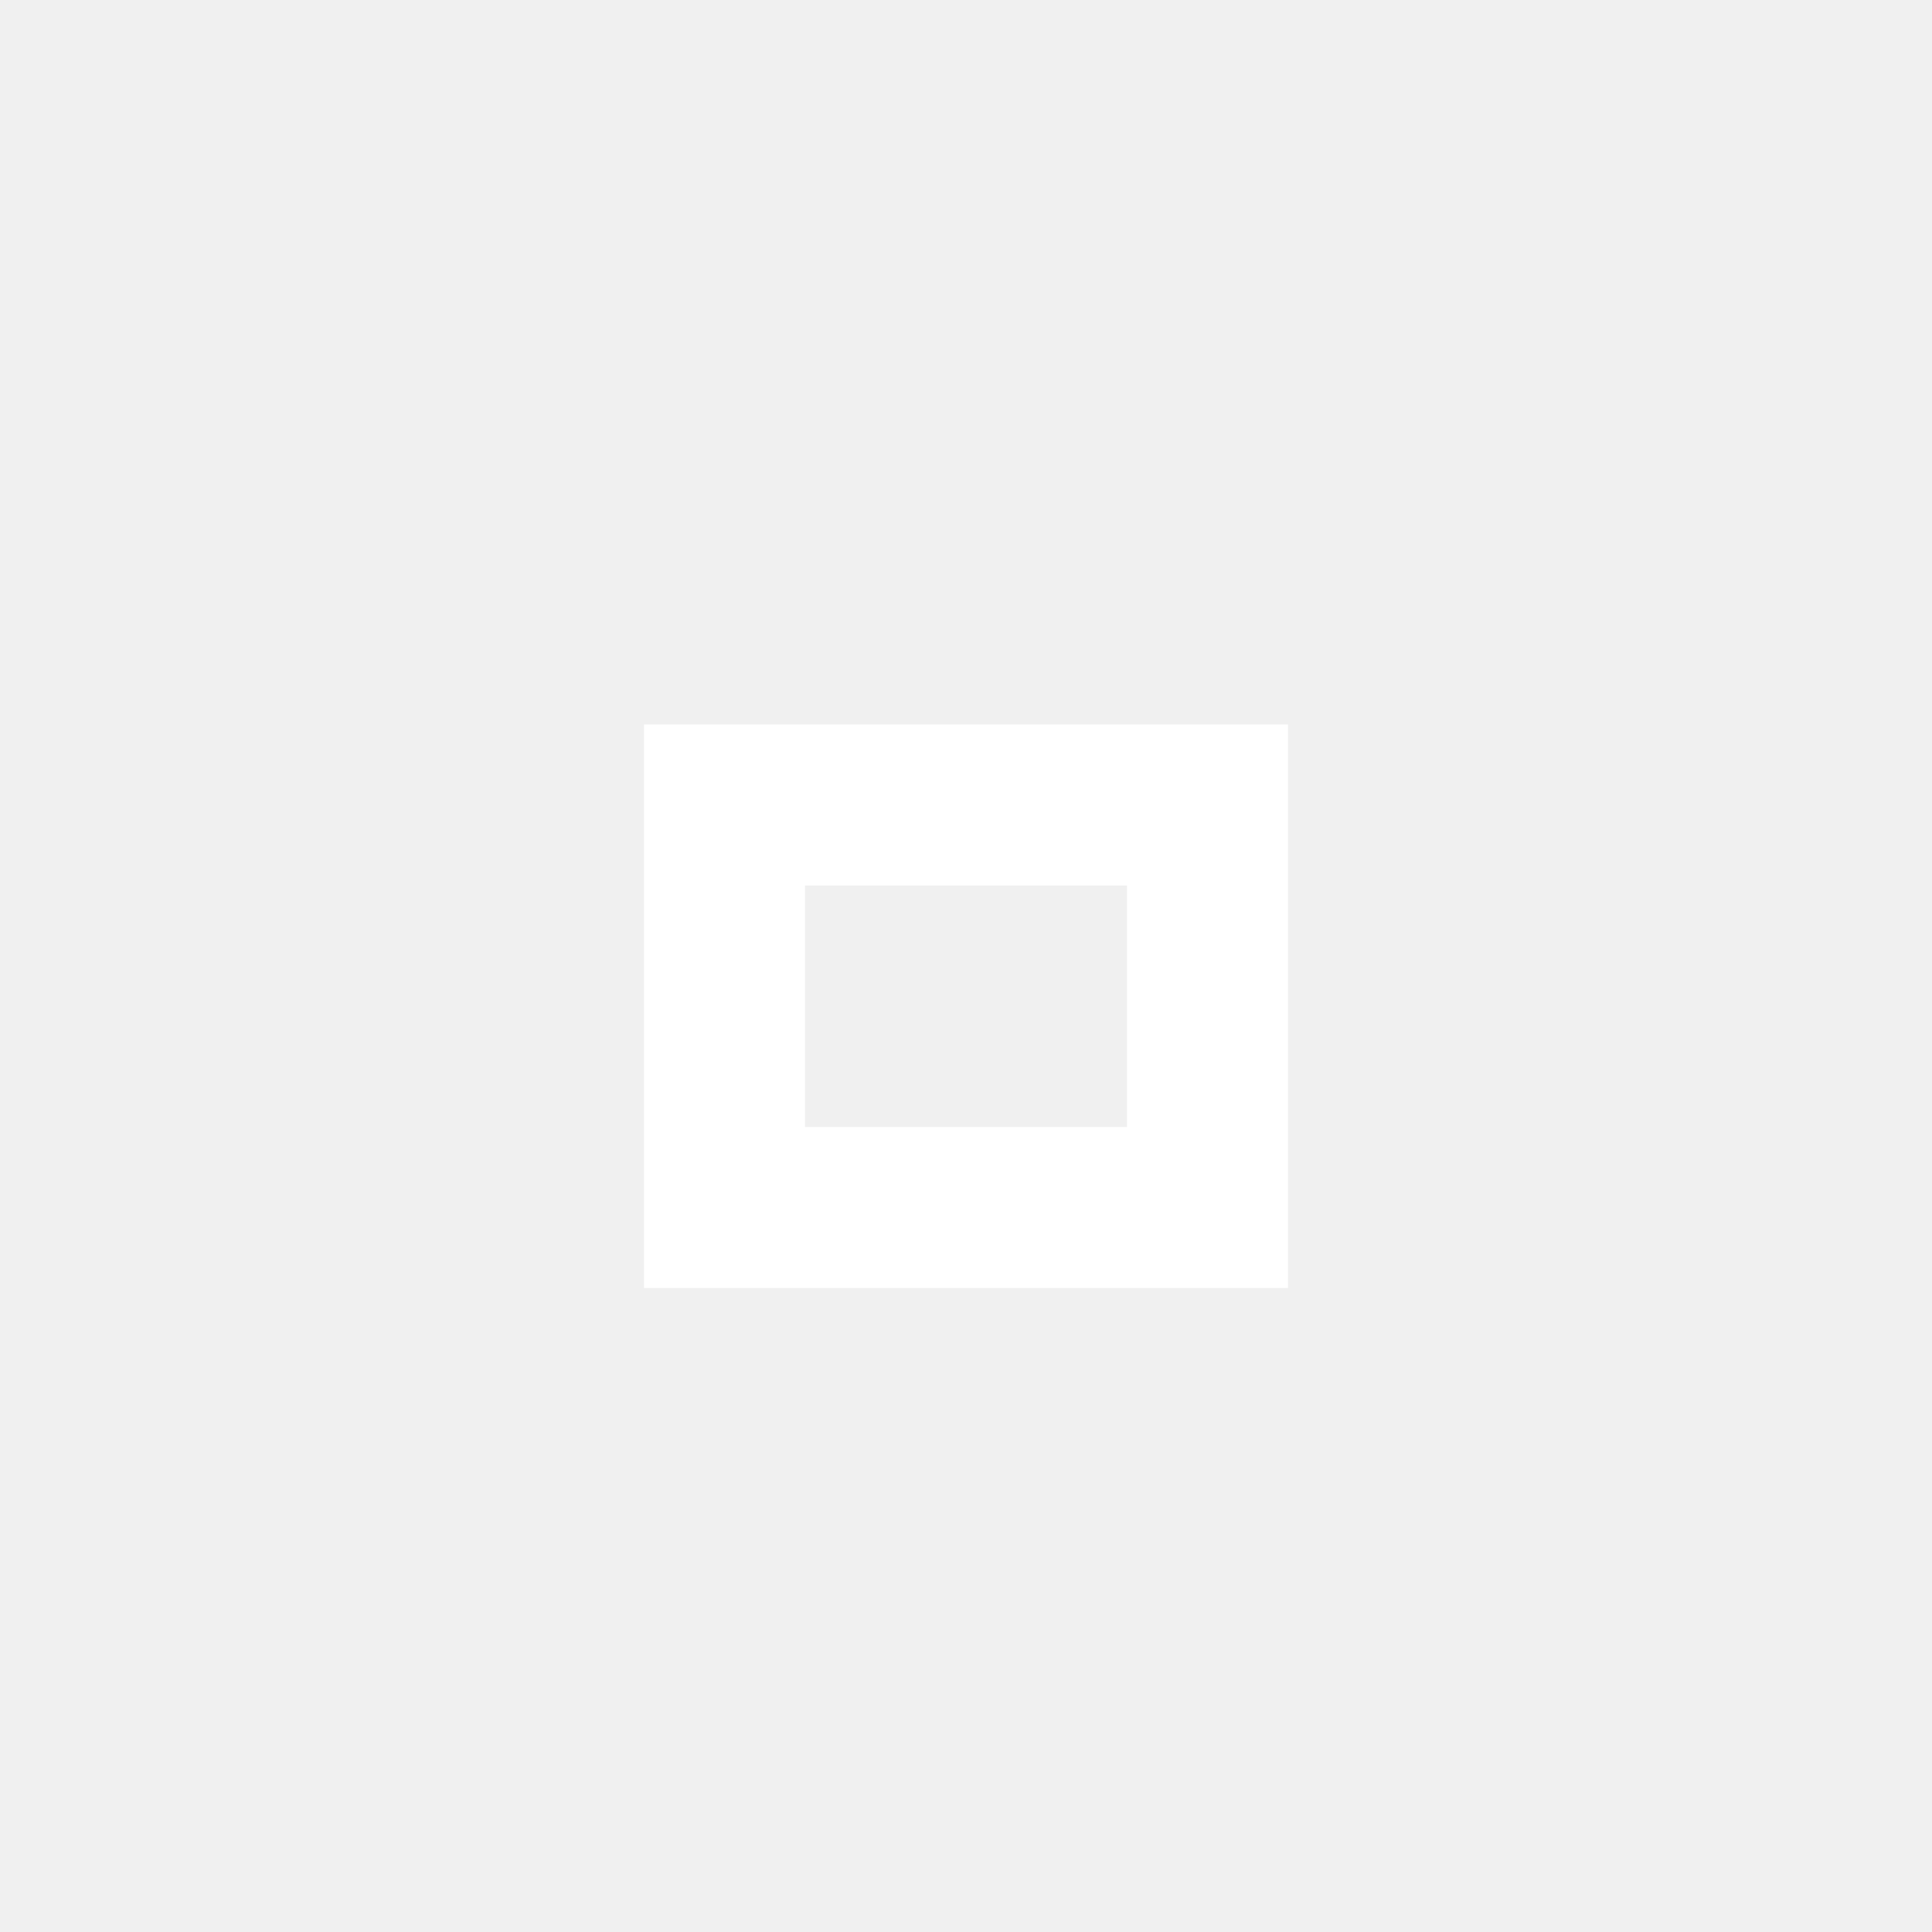
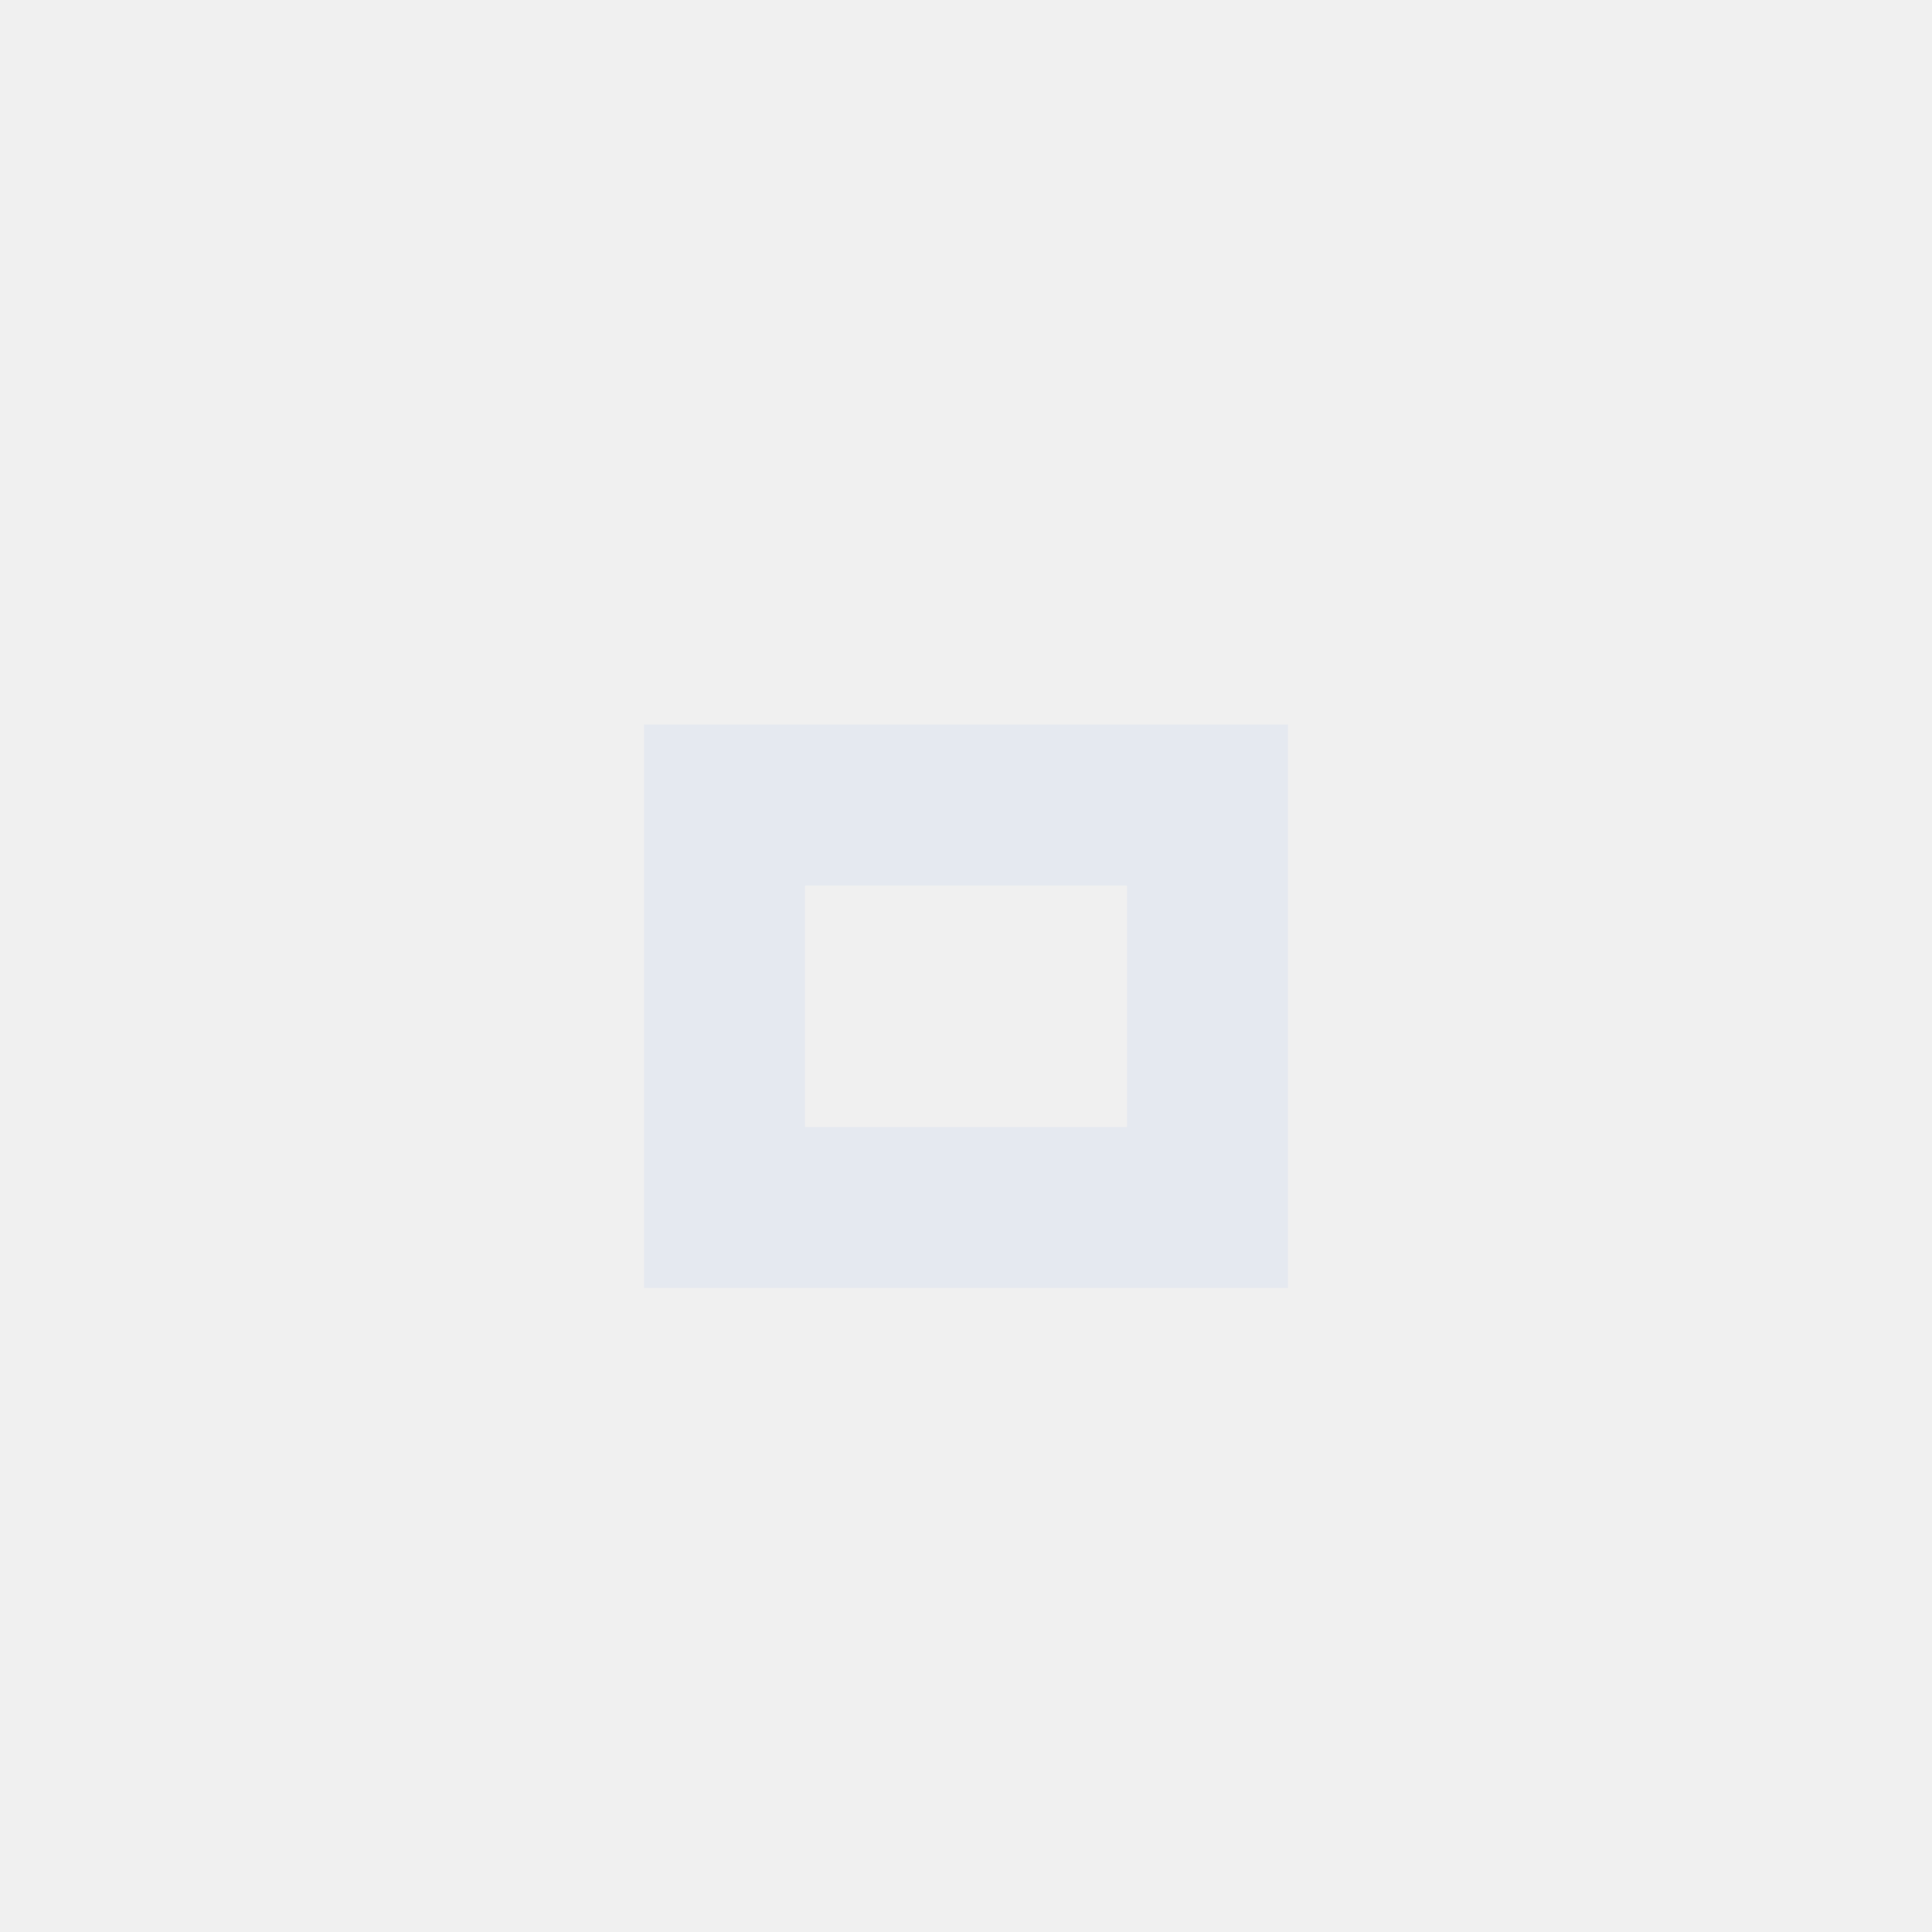
<svg xmlns="http://www.w3.org/2000/svg" version="1.1" x="0px" y="0px" width="24px" height="24px" viewBox="0 0 24 24">
-   <path fill="#ffffff" d="M14,14h-4v-3h4V14z M16,9H8v7h8V9z" />
+   <path fill="#E5E9F0" d="M14,14h-4v-3h4V14z M16,9H8v7h8V9z" />
</svg>
